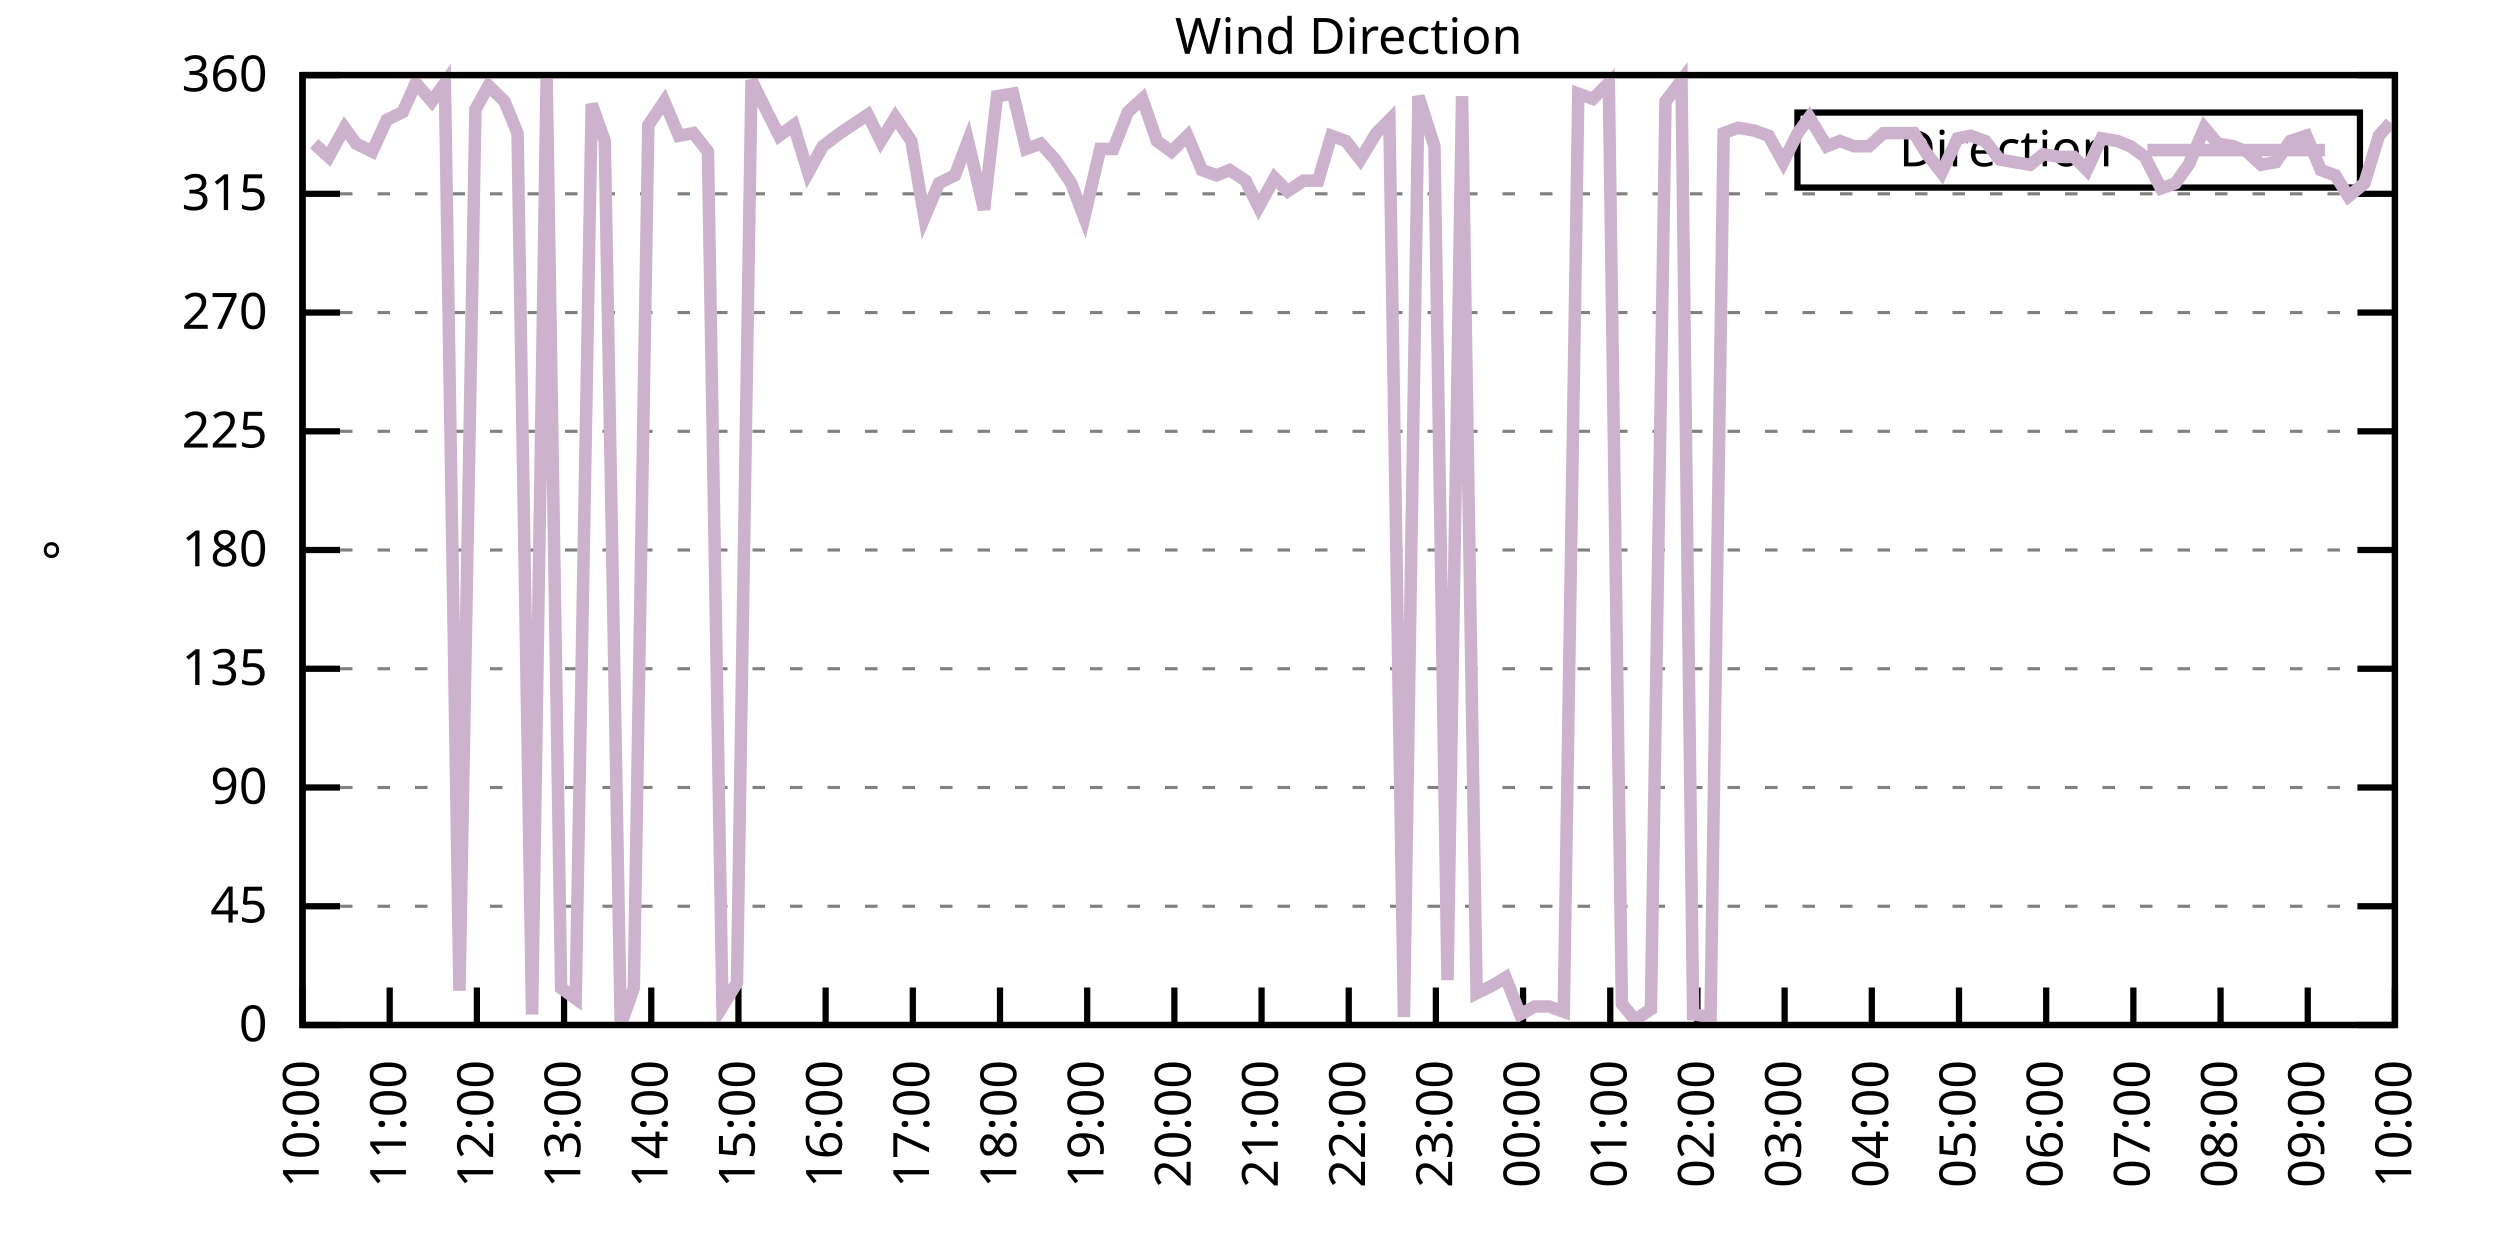
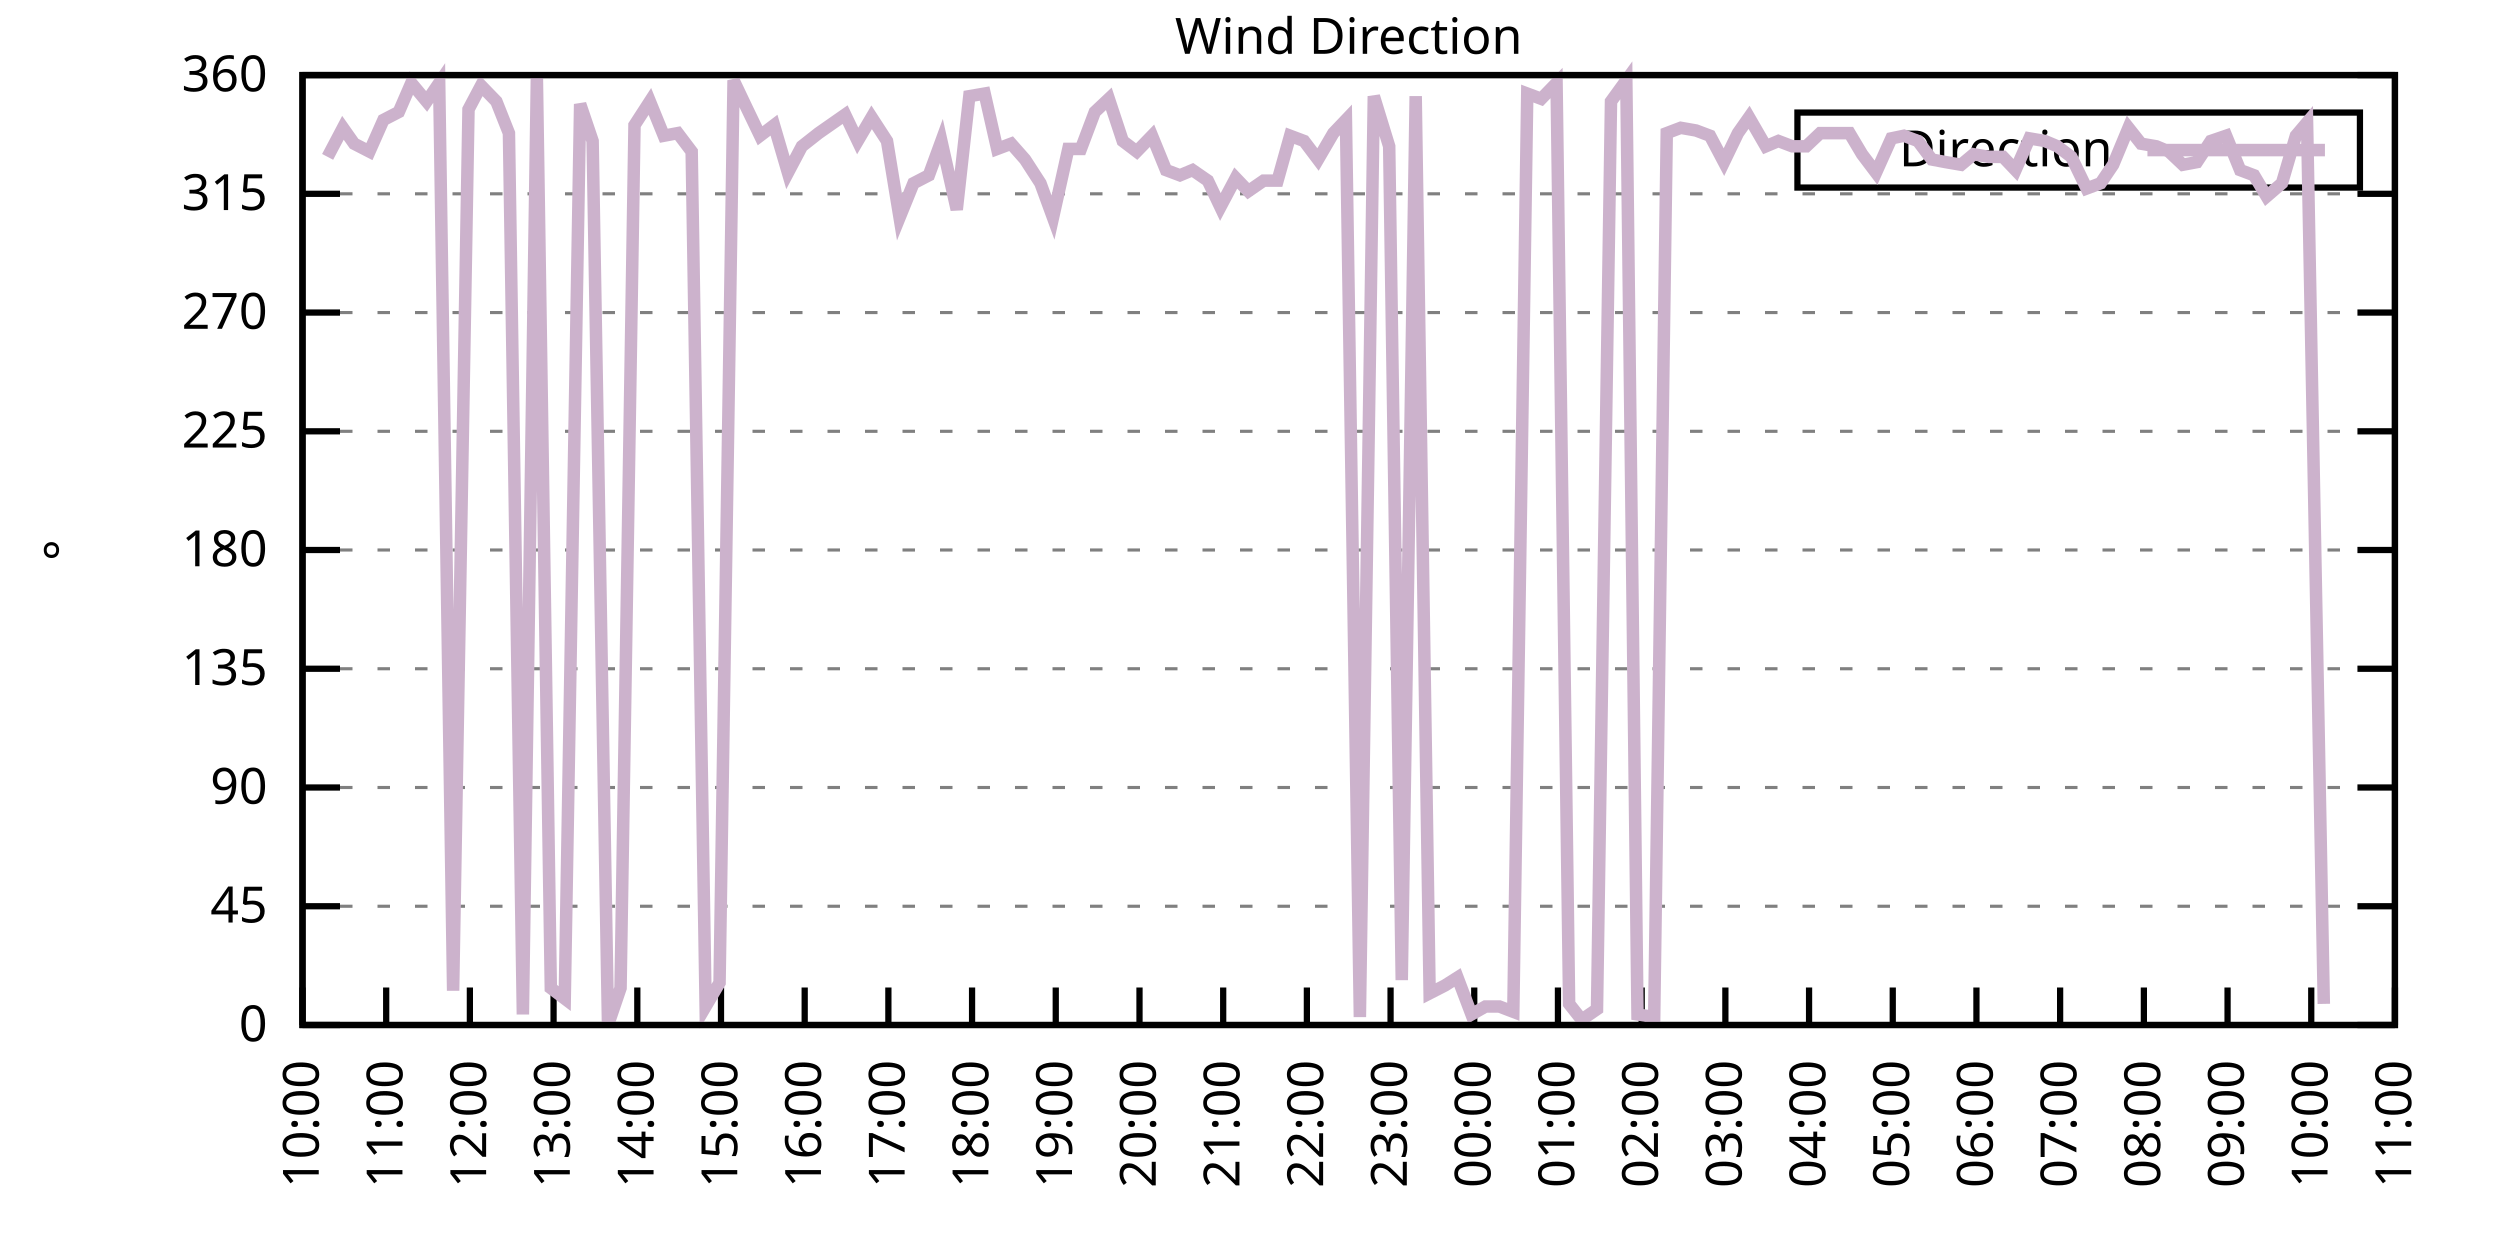
<svg xmlns="http://www.w3.org/2000/svg" xmlns:xlink="http://www.w3.org/1999/xlink" width="400" height="200" viewBox="0 0 400 200">
  <g id="gnuplot_canvas">
    <rect x="0" y="0" width="400" height="200" fill="none" />
    <defs>
      <circle id="gpDot" r="0.5" stroke-width="0.5" stroke="currentColor" />
      <path id="gpPt0" stroke-width="0.333" stroke="currentColor" d="M-1,0 h2 M0,-1 v2" />
      <path id="gpPt1" stroke-width="0.333" stroke="currentColor" d="M-1,-1 L1,1 M1,-1 L-1,1" />
      <path id="gpPt2" stroke-width="0.333" stroke="currentColor" d="M-1,0 L1,0 M0,-1 L0,1 M-1,-1 L1,1 M-1,1 L1,-1" />
      <rect id="gpPt3" stroke-width="0.333" stroke="currentColor" x="-1" y="-1" width="2" height="2" />
      <rect id="gpPt4" stroke-width="0.333" stroke="currentColor" fill="currentColor" x="-1" y="-1" width="2" height="2" />
      <circle id="gpPt5" stroke-width="0.333" stroke="currentColor" cx="0" cy="0" r="1" />
      <use xlink:href="#gpPt5" id="gpPt6" fill="currentColor" stroke="none" />
      <path id="gpPt7" stroke-width="0.333" stroke="currentColor" d="M0,-1.33 L-1.33,0.67 L1.33,0.67 z" />
      <use xlink:href="#gpPt7" id="gpPt8" fill="currentColor" stroke="none" />
      <use xlink:href="#gpPt7" id="gpPt9" stroke="currentColor" transform="rotate(180)" />
      <use xlink:href="#gpPt9" id="gpPt10" fill="currentColor" stroke="none" />
      <use xlink:href="#gpPt3" id="gpPt11" stroke="currentColor" transform="rotate(45)" />
      <use xlink:href="#gpPt11" id="gpPt12" fill="currentColor" stroke="none" />
      <path id="gpPt13" stroke-width="0.333" stroke="currentColor" d="M0,1.330 L1.265,0.411 L0.782,-1.067 L-0.782,-1.076 L-1.265,0.411 z" />
      <use xlink:href="#gpPt13" id="gpPt14" fill="currentColor" stroke="none" />
      <filter id="textbox" filterUnits="objectBoundingBox" x="0" y="0" height="1" width="1">
        <feFlood flood-color="white" flood-opacity="1" result="bgnd" />
        <feComposite in="SourceGraphic" in2="bgnd" operator="atop" />
      </filter>
      <filter id="greybox" filterUnits="objectBoundingBox" x="0" y="0" height="1" width="1">
        <feFlood flood-color="lightgrey" flood-opacity="1" result="grey" />
        <feComposite in="SourceGraphic" in2="grey" operator="atop" />
      </filter>
    </defs>
    <g fill="none" color="white" stroke="currentColor" stroke-width="1.00" stroke-linecap="butt" stroke-linejoin="miter">
</g>
    <g fill="none" color="black" stroke="currentColor" stroke-width="1.00" stroke-linecap="butt" stroke-linejoin="miter">
      <g stroke="none" shape-rendering="crispEdges">
        <polygon fill="rgb(255, 255, 255)" points="48.40,164.00 383.18,164.00 383.18,12.02 48.40,12.02 " />
      </g>
    </g>
    <g fill="none" color="black" stroke="currentColor" stroke-width="1.00" stroke-linecap="butt" stroke-linejoin="miter">
</g>
    <g fill="none" color="black" stroke="black" stroke-width="0.50" stroke-linecap="butt" stroke-linejoin="miter">
</g>
    <g fill="none" color="gray" stroke="currentColor" stroke-width="0.50" stroke-linecap="butt" stroke-linejoin="miter">
      <path stroke="gray" stroke-dasharray="2,4" class="gridline" d="M48.40,164.00 L383.19,164.00  " />
    </g>
    <g fill="none" color="gray" stroke="gray" stroke-width="1.00" stroke-linecap="butt" stroke-linejoin="miter">
</g>
    <g fill="none" color="black" stroke="currentColor" stroke-width="1.00" stroke-linecap="butt" stroke-linejoin="miter">
      <path stroke="black" d="M48.40,164.00 L54.40,164.00 M383.19,164.00 L377.19,164.00  " />
      <g transform="translate(42.80,166.60)" stroke="none" fill="black" font-family="Sans" font-size="8.00" text-anchor="end">
        <text>
          <tspan font-family="Sans"> 0</tspan>
        </text>
      </g>
    </g>
    <g fill="none" color="black" stroke="currentColor" stroke-width="1.00" stroke-linecap="butt" stroke-linejoin="miter">
</g>
    <g fill="none" color="black" stroke="black" stroke-width="0.50" stroke-linecap="butt" stroke-linejoin="miter">
</g>
    <g fill="none" color="gray" stroke="currentColor" stroke-width="0.50" stroke-linecap="butt" stroke-linejoin="miter">
      <path stroke="gray" stroke-dasharray="2,4" class="gridline" d="M48.40,145.00 L383.19,145.00  " />
    </g>
    <g fill="none" color="gray" stroke="gray" stroke-width="1.00" stroke-linecap="butt" stroke-linejoin="miter">
</g>
    <g fill="none" color="black" stroke="currentColor" stroke-width="1.00" stroke-linecap="butt" stroke-linejoin="miter">
      <path stroke="black" d="M48.40,145.00 L54.40,145.00 M383.19,145.00 L377.19,145.00  " />
      <g transform="translate(42.80,147.60)" stroke="none" fill="black" font-family="Sans" font-size="8.00" text-anchor="end">
        <text>
          <tspan font-family="Sans"> 45</tspan>
        </text>
      </g>
    </g>
    <g fill="none" color="black" stroke="currentColor" stroke-width="1.00" stroke-linecap="butt" stroke-linejoin="miter">
</g>
    <g fill="none" color="black" stroke="black" stroke-width="0.50" stroke-linecap="butt" stroke-linejoin="miter">
</g>
    <g fill="none" color="gray" stroke="currentColor" stroke-width="0.50" stroke-linecap="butt" stroke-linejoin="miter">
      <path stroke="gray" stroke-dasharray="2,4" class="gridline" d="M48.40,126.00 L383.19,126.00  " />
    </g>
    <g fill="none" color="gray" stroke="gray" stroke-width="1.00" stroke-linecap="butt" stroke-linejoin="miter">
</g>
    <g fill="none" color="black" stroke="currentColor" stroke-width="1.00" stroke-linecap="butt" stroke-linejoin="miter">
      <path stroke="black" d="M48.40,126.00 L54.40,126.00 M383.19,126.00 L377.19,126.00  " />
      <g transform="translate(42.80,128.60)" stroke="none" fill="black" font-family="Sans" font-size="8.00" text-anchor="end">
        <text>
          <tspan font-family="Sans"> 90</tspan>
        </text>
      </g>
    </g>
    <g fill="none" color="black" stroke="currentColor" stroke-width="1.00" stroke-linecap="butt" stroke-linejoin="miter">
</g>
    <g fill="none" color="black" stroke="black" stroke-width="0.50" stroke-linecap="butt" stroke-linejoin="miter">
</g>
    <g fill="none" color="gray" stroke="currentColor" stroke-width="0.50" stroke-linecap="butt" stroke-linejoin="miter">
      <path stroke="gray" stroke-dasharray="2,4" class="gridline" d="M48.40,107.00 L383.19,107.00  " />
    </g>
    <g fill="none" color="gray" stroke="gray" stroke-width="1.00" stroke-linecap="butt" stroke-linejoin="miter">
</g>
    <g fill="none" color="black" stroke="currentColor" stroke-width="1.00" stroke-linecap="butt" stroke-linejoin="miter">
      <path stroke="black" d="M48.40,107.00 L54.40,107.00 M383.19,107.00 L377.19,107.00  " />
      <g transform="translate(42.80,109.60)" stroke="none" fill="black" font-family="Sans" font-size="8.00" text-anchor="end">
        <text>
          <tspan font-family="Sans"> 135</tspan>
        </text>
      </g>
    </g>
    <g fill="none" color="black" stroke="currentColor" stroke-width="1.00" stroke-linecap="butt" stroke-linejoin="miter">
</g>
    <g fill="none" color="black" stroke="black" stroke-width="0.50" stroke-linecap="butt" stroke-linejoin="miter">
</g>
    <g fill="none" color="gray" stroke="currentColor" stroke-width="0.50" stroke-linecap="butt" stroke-linejoin="miter">
      <path stroke="gray" stroke-dasharray="2,4" class="gridline" d="M48.40,88.00 L383.19,88.00  " />
    </g>
    <g fill="none" color="gray" stroke="gray" stroke-width="1.00" stroke-linecap="butt" stroke-linejoin="miter">
</g>
    <g fill="none" color="black" stroke="currentColor" stroke-width="1.00" stroke-linecap="butt" stroke-linejoin="miter">
      <path stroke="black" d="M48.40,88.00 L54.40,88.00 M383.19,88.00 L377.19,88.00  " />
      <g transform="translate(42.80,90.60)" stroke="none" fill="black" font-family="Sans" font-size="8.00" text-anchor="end">
        <text>
          <tspan font-family="Sans"> 180</tspan>
        </text>
      </g>
    </g>
    <g fill="none" color="black" stroke="currentColor" stroke-width="1.00" stroke-linecap="butt" stroke-linejoin="miter">
</g>
    <g fill="none" color="black" stroke="black" stroke-width="0.50" stroke-linecap="butt" stroke-linejoin="miter">
</g>
    <g fill="none" color="gray" stroke="currentColor" stroke-width="0.50" stroke-linecap="butt" stroke-linejoin="miter">
      <path stroke="gray" stroke-dasharray="2,4" class="gridline" d="M48.40,69.01 L383.19,69.01  " />
    </g>
    <g fill="none" color="gray" stroke="gray" stroke-width="1.00" stroke-linecap="butt" stroke-linejoin="miter">
</g>
    <g fill="none" color="black" stroke="currentColor" stroke-width="1.00" stroke-linecap="butt" stroke-linejoin="miter">
      <path stroke="black" d="M48.40,69.01 L54.40,69.01 M383.19,69.01 L377.19,69.01  " />
      <g transform="translate(42.80,71.61)" stroke="none" fill="black" font-family="Sans" font-size="8.00" text-anchor="end">
        <text>
          <tspan font-family="Sans"> 225</tspan>
        </text>
      </g>
    </g>
    <g fill="none" color="black" stroke="currentColor" stroke-width="1.00" stroke-linecap="butt" stroke-linejoin="miter">
</g>
    <g fill="none" color="black" stroke="black" stroke-width="0.50" stroke-linecap="butt" stroke-linejoin="miter">
</g>
    <g fill="none" color="gray" stroke="currentColor" stroke-width="0.50" stroke-linecap="butt" stroke-linejoin="miter">
      <path stroke="gray" stroke-dasharray="2,4" class="gridline" d="M48.40,50.01 L383.19,50.01  " />
    </g>
    <g fill="none" color="gray" stroke="gray" stroke-width="1.00" stroke-linecap="butt" stroke-linejoin="miter">
</g>
    <g fill="none" color="black" stroke="currentColor" stroke-width="1.00" stroke-linecap="butt" stroke-linejoin="miter">
      <path stroke="black" d="M48.40,50.01 L54.40,50.01 M383.19,50.01 L377.19,50.01  " />
      <g transform="translate(42.80,52.61)" stroke="none" fill="black" font-family="Sans" font-size="8.00" text-anchor="end">
        <text>
          <tspan font-family="Sans"> 270</tspan>
        </text>
      </g>
    </g>
    <g fill="none" color="black" stroke="currentColor" stroke-width="1.00" stroke-linecap="butt" stroke-linejoin="miter">
</g>
    <g fill="none" color="black" stroke="black" stroke-width="0.50" stroke-linecap="butt" stroke-linejoin="miter">
</g>
    <g fill="none" color="gray" stroke="currentColor" stroke-width="0.50" stroke-linecap="butt" stroke-linejoin="miter">
      <path stroke="gray" stroke-dasharray="2,4" class="gridline" d="M48.40,31.01 L383.19,31.01  " />
    </g>
    <g fill="none" color="gray" stroke="gray" stroke-width="1.00" stroke-linecap="butt" stroke-linejoin="miter">
</g>
    <g fill="none" color="black" stroke="currentColor" stroke-width="1.00" stroke-linecap="butt" stroke-linejoin="miter">
      <path stroke="black" d="M48.40,31.01 L54.40,31.01 M383.19,31.01 L377.19,31.01  " />
      <g transform="translate(42.80,33.61)" stroke="none" fill="black" font-family="Sans" font-size="8.00" text-anchor="end">
        <text>
          <tspan font-family="Sans"> 315</tspan>
        </text>
      </g>
    </g>
    <g fill="none" color="black" stroke="currentColor" stroke-width="1.00" stroke-linecap="butt" stroke-linejoin="miter">
</g>
    <g fill="none" color="black" stroke="black" stroke-width="0.50" stroke-linecap="butt" stroke-linejoin="miter">
</g>
    <g fill="none" color="gray" stroke="currentColor" stroke-width="0.50" stroke-linecap="butt" stroke-linejoin="miter">
      <path stroke="gray" stroke-dasharray="2,4" class="gridline" d="M48.40,12.01 L383.19,12.01  " />
    </g>
    <g fill="none" color="gray" stroke="gray" stroke-width="1.00" stroke-linecap="butt" stroke-linejoin="miter">
</g>
    <g fill="none" color="black" stroke="currentColor" stroke-width="1.00" stroke-linecap="butt" stroke-linejoin="miter">
      <path stroke="black" d="M48.40,12.01 L54.40,12.01 M383.19,12.01 L377.19,12.01  " />
      <g transform="translate(42.80,14.61)" stroke="none" fill="black" font-family="Sans" font-size="8.00" text-anchor="end">
        <text>
          <tspan font-family="Sans"> 360</tspan>
        </text>
      </g>
    </g>
    <g fill="none" color="black" stroke="currentColor" stroke-width="1.00" stroke-linecap="butt" stroke-linejoin="miter">
      <path stroke="black" d="M48.40,164.00 L48.40,158.00  " />
      <g transform="translate(51.00,169.60) rotate(270.00)" stroke="none" fill="black" font-family="Sans" font-size="8.00" text-anchor="end">
        <text>
          <tspan font-family="Sans">10:00</tspan>
        </text>
      </g>
    </g>
    <g fill="none" color="black" stroke="currentColor" stroke-width="1.00" stroke-linecap="butt" stroke-linejoin="miter">
-       <path stroke="black" d="M62.35,164.00 L62.35,158.00  " />
-       <g transform="translate(64.95,169.60) rotate(270.00)" stroke="none" fill="black" font-family="Sans" font-size="8.00" text-anchor="end">
+       <path stroke="black" d="M61.79,164.00 L61.79,158.00  " />
+       <g transform="translate(64.39,169.60) rotate(270.00)" stroke="none" fill="black" font-family="Sans" font-size="8.00" text-anchor="end">
        <text>
          <tspan font-family="Sans">11:00</tspan>
        </text>
      </g>
    </g>
    <g fill="none" color="black" stroke="currentColor" stroke-width="1.00" stroke-linecap="butt" stroke-linejoin="miter">
-       <path stroke="black" d="M76.30,164.00 L76.30,158.00  " />
-       <g transform="translate(78.90,169.60) rotate(270.00)" stroke="none" fill="black" font-family="Sans" font-size="8.00" text-anchor="end">
+       <path stroke="black" d="M75.18,164.00 L75.18,158.00  " />
+       <g transform="translate(77.78,169.60) rotate(270.00)" stroke="none" fill="black" font-family="Sans" font-size="8.00" text-anchor="end">
        <text>
          <tspan font-family="Sans">12:00</tspan>
        </text>
      </g>
    </g>
    <g fill="none" color="black" stroke="currentColor" stroke-width="1.00" stroke-linecap="butt" stroke-linejoin="miter">
-       <path stroke="black" d="M90.25,164.00 L90.25,158.00  " />
-       <g transform="translate(92.85,169.60) rotate(270.00)" stroke="none" fill="black" font-family="Sans" font-size="8.00" text-anchor="end">
+       <path stroke="black" d="M88.57,164.00 L88.57,158.00  " />
+       <g transform="translate(91.17,169.60) rotate(270.00)" stroke="none" fill="black" font-family="Sans" font-size="8.00" text-anchor="end">
        <text>
          <tspan font-family="Sans">13:00</tspan>
        </text>
      </g>
    </g>
    <g fill="none" color="black" stroke="currentColor" stroke-width="1.00" stroke-linecap="butt" stroke-linejoin="miter">
-       <path stroke="black" d="M104.20,164.00 L104.20,158.00  " />
-       <g transform="translate(106.80,169.60) rotate(270.00)" stroke="none" fill="black" font-family="Sans" font-size="8.00" text-anchor="end">
+       <path stroke="black" d="M101.97,164.00 L101.97,158.00  " />
+       <g transform="translate(104.57,169.60) rotate(270.00)" stroke="none" fill="black" font-family="Sans" font-size="8.00" text-anchor="end">
        <text>
          <tspan font-family="Sans">14:00</tspan>
        </text>
      </g>
    </g>
    <g fill="none" color="black" stroke="currentColor" stroke-width="1.00" stroke-linecap="butt" stroke-linejoin="miter">
-       <path stroke="black" d="M118.15,164.00 L118.15,158.00  " />
-       <g transform="translate(120.75,169.60) rotate(270.00)" stroke="none" fill="black" font-family="Sans" font-size="8.00" text-anchor="end">
+       <path stroke="black" d="M115.36,164.00 L115.36,158.00  " />
+       <g transform="translate(117.96,169.60) rotate(270.00)" stroke="none" fill="black" font-family="Sans" font-size="8.00" text-anchor="end">
        <text>
          <tspan font-family="Sans">15:00</tspan>
        </text>
      </g>
    </g>
    <g fill="none" color="black" stroke="currentColor" stroke-width="1.00" stroke-linecap="butt" stroke-linejoin="miter">
-       <path stroke="black" d="M132.10,164.00 L132.10,158.00  " />
-       <g transform="translate(134.70,169.60) rotate(270.00)" stroke="none" fill="black" font-family="Sans" font-size="8.00" text-anchor="end">
+       <path stroke="black" d="M128.75,164.00 L128.75,158.00  " />
+       <g transform="translate(131.35,169.60) rotate(270.00)" stroke="none" fill="black" font-family="Sans" font-size="8.00" text-anchor="end">
        <text>
          <tspan font-family="Sans">16:00</tspan>
        </text>
      </g>
    </g>
    <g fill="none" color="black" stroke="currentColor" stroke-width="1.00" stroke-linecap="butt" stroke-linejoin="miter">
-       <path stroke="black" d="M146.05,164.00 L146.05,158.00  " />
-       <g transform="translate(148.65,169.60) rotate(270.00)" stroke="none" fill="black" font-family="Sans" font-size="8.00" text-anchor="end">
+       <path stroke="black" d="M142.14,164.00 L142.14,158.00  " />
+       <g transform="translate(144.74,169.60) rotate(270.00)" stroke="none" fill="black" font-family="Sans" font-size="8.00" text-anchor="end">
        <text>
          <tspan font-family="Sans">17:00</tspan>
        </text>
      </g>
    </g>
    <g fill="none" color="black" stroke="currentColor" stroke-width="1.00" stroke-linecap="butt" stroke-linejoin="miter">
-       <path stroke="black" d="M160.00,164.00 L160.00,158.00  " />
-       <g transform="translate(162.60,169.60) rotate(270.00)" stroke="none" fill="black" font-family="Sans" font-size="8.00" text-anchor="end">
+       <path stroke="black" d="M155.53,164.00 L155.53,158.00  " />
+       <g transform="translate(158.13,169.60) rotate(270.00)" stroke="none" fill="black" font-family="Sans" font-size="8.00" text-anchor="end">
        <text>
          <tspan font-family="Sans">18:00</tspan>
        </text>
      </g>
    </g>
    <g fill="none" color="black" stroke="currentColor" stroke-width="1.00" stroke-linecap="butt" stroke-linejoin="miter">
-       <path stroke="black" d="M173.95,164.00 L173.95,158.00  " />
-       <g transform="translate(176.55,169.60) rotate(270.00)" stroke="none" fill="black" font-family="Sans" font-size="8.00" text-anchor="end">
+       <path stroke="black" d="M168.92,164.00 L168.92,158.00  " />
+       <g transform="translate(171.52,169.60) rotate(270.00)" stroke="none" fill="black" font-family="Sans" font-size="8.00" text-anchor="end">
        <text>
          <tspan font-family="Sans">19:00</tspan>
        </text>
      </g>
    </g>
    <g fill="none" color="black" stroke="currentColor" stroke-width="1.00" stroke-linecap="butt" stroke-linejoin="miter">
-       <path stroke="black" d="M187.90,164.00 L187.90,158.00  " />
-       <g transform="translate(190.50,169.60) rotate(270.00)" stroke="none" fill="black" font-family="Sans" font-size="8.00" text-anchor="end">
+       <path stroke="black" d="M182.32,164.00 L182.32,158.00  " />
+       <g transform="translate(184.92,169.60) rotate(270.00)" stroke="none" fill="black" font-family="Sans" font-size="8.00" text-anchor="end">
        <text>
          <tspan font-family="Sans">20:00</tspan>
        </text>
      </g>
    </g>
    <g fill="none" color="black" stroke="currentColor" stroke-width="1.00" stroke-linecap="butt" stroke-linejoin="miter">
-       <path stroke="black" d="M201.85,164.00 L201.85,158.00  " />
-       <g transform="translate(204.45,169.60) rotate(270.00)" stroke="none" fill="black" font-family="Sans" font-size="8.00" text-anchor="end">
+       <path stroke="black" d="M195.71,164.00 L195.71,158.00  " />
+       <g transform="translate(198.31,169.60) rotate(270.00)" stroke="none" fill="black" font-family="Sans" font-size="8.00" text-anchor="end">
        <text>
          <tspan font-family="Sans">21:00</tspan>
        </text>
      </g>
    </g>
    <g fill="none" color="black" stroke="currentColor" stroke-width="1.00" stroke-linecap="butt" stroke-linejoin="miter">
-       <path stroke="black" d="M215.80,164.00 L215.80,158.00  " />
-       <g transform="translate(218.40,169.60) rotate(270.00)" stroke="none" fill="black" font-family="Sans" font-size="8.00" text-anchor="end">
+       <path stroke="black" d="M209.10,164.00 L209.10,158.00  " />
+       <g transform="translate(211.70,169.60) rotate(270.00)" stroke="none" fill="black" font-family="Sans" font-size="8.00" text-anchor="end">
        <text>
          <tspan font-family="Sans">22:00</tspan>
        </text>
      </g>
    </g>
    <g fill="none" color="black" stroke="currentColor" stroke-width="1.00" stroke-linecap="butt" stroke-linejoin="miter">
-       <path stroke="black" d="M229.74,164.00 L229.74,158.00  " />
-       <g transform="translate(232.34,169.60) rotate(270.00)" stroke="none" fill="black" font-family="Sans" font-size="8.00" text-anchor="end">
+       <path stroke="black" d="M222.49,164.00 L222.49,158.00  " />
+       <g transform="translate(225.09,169.60) rotate(270.00)" stroke="none" fill="black" font-family="Sans" font-size="8.00" text-anchor="end">
        <text>
          <tspan font-family="Sans">23:00</tspan>
        </text>
      </g>
    </g>
    <g fill="none" color="black" stroke="currentColor" stroke-width="1.00" stroke-linecap="butt" stroke-linejoin="miter">
-       <path stroke="black" d="M243.69,164.00 L243.69,158.00  " />
-       <g transform="translate(246.29,169.60) rotate(270.00)" stroke="none" fill="black" font-family="Sans" font-size="8.00" text-anchor="end">
+       <path stroke="black" d="M235.88,164.00 L235.88,158.00  " />
+       <g transform="translate(238.48,169.60) rotate(270.00)" stroke="none" fill="black" font-family="Sans" font-size="8.00" text-anchor="end">
        <text>
          <tspan font-family="Sans">00:00</tspan>
        </text>
      </g>
    </g>
    <g fill="none" color="black" stroke="currentColor" stroke-width="1.00" stroke-linecap="butt" stroke-linejoin="miter">
-       <path stroke="black" d="M257.64,164.00 L257.64,158.00  " />
-       <g transform="translate(260.24,169.60) rotate(270.00)" stroke="none" fill="black" font-family="Sans" font-size="8.00" text-anchor="end">
+       <path stroke="black" d="M249.27,164.00 L249.27,158.00  " />
+       <g transform="translate(251.87,169.60) rotate(270.00)" stroke="none" fill="black" font-family="Sans" font-size="8.00" text-anchor="end">
        <text>
          <tspan font-family="Sans">01:00</tspan>
        </text>
      </g>
    </g>
    <g fill="none" color="black" stroke="currentColor" stroke-width="1.00" stroke-linecap="butt" stroke-linejoin="miter">
-       <path stroke="black" d="M271.59,164.00 L271.59,158.00  " />
-       <g transform="translate(274.19,169.60) rotate(270.00)" stroke="none" fill="black" font-family="Sans" font-size="8.00" text-anchor="end">
+       <path stroke="black" d="M262.67,164.00 L262.67,158.00  " />
+       <g transform="translate(265.27,169.60) rotate(270.00)" stroke="none" fill="black" font-family="Sans" font-size="8.00" text-anchor="end">
        <text>
          <tspan font-family="Sans">02:00</tspan>
        </text>
      </g>
    </g>
    <g fill="none" color="black" stroke="currentColor" stroke-width="1.00" stroke-linecap="butt" stroke-linejoin="miter">
-       <path stroke="black" d="M285.54,164.00 L285.54,158.00  " />
-       <g transform="translate(288.14,169.60) rotate(270.00)" stroke="none" fill="black" font-family="Sans" font-size="8.00" text-anchor="end">
+       <path stroke="black" d="M276.06,164.00 L276.06,158.00  " />
+       <g transform="translate(278.66,169.60) rotate(270.00)" stroke="none" fill="black" font-family="Sans" font-size="8.00" text-anchor="end">
        <text>
          <tspan font-family="Sans">03:00</tspan>
        </text>
      </g>
    </g>
    <g fill="none" color="black" stroke="currentColor" stroke-width="1.00" stroke-linecap="butt" stroke-linejoin="miter">
-       <path stroke="black" d="M299.49,164.00 L299.49,158.00  " />
-       <g transform="translate(302.09,169.60) rotate(270.00)" stroke="none" fill="black" font-family="Sans" font-size="8.00" text-anchor="end">
+       <path stroke="black" d="M289.45,164.00 L289.45,158.00  " />
+       <g transform="translate(292.05,169.60) rotate(270.00)" stroke="none" fill="black" font-family="Sans" font-size="8.00" text-anchor="end">
        <text>
          <tspan font-family="Sans">04:00</tspan>
        </text>
      </g>
    </g>
    <g fill="none" color="black" stroke="currentColor" stroke-width="1.00" stroke-linecap="butt" stroke-linejoin="miter">
-       <path stroke="black" d="M313.44,164.00 L313.44,158.00  " />
-       <g transform="translate(316.04,169.60) rotate(270.00)" stroke="none" fill="black" font-family="Sans" font-size="8.00" text-anchor="end">
+       <path stroke="black" d="M302.84,164.00 L302.84,158.00  " />
+       <g transform="translate(305.44,169.60) rotate(270.00)" stroke="none" fill="black" font-family="Sans" font-size="8.00" text-anchor="end">
        <text>
          <tspan font-family="Sans">05:00</tspan>
        </text>
      </g>
    </g>
    <g fill="none" color="black" stroke="currentColor" stroke-width="1.00" stroke-linecap="butt" stroke-linejoin="miter">
-       <path stroke="black" d="M327.39,164.00 L327.39,158.00  " />
-       <g transform="translate(329.99,169.60) rotate(270.00)" stroke="none" fill="black" font-family="Sans" font-size="8.00" text-anchor="end">
+       <path stroke="black" d="M316.23,164.00 L316.23,158.00  " />
+       <g transform="translate(318.83,169.60) rotate(270.00)" stroke="none" fill="black" font-family="Sans" font-size="8.00" text-anchor="end">
        <text>
          <tspan font-family="Sans">06:00</tspan>
        </text>
      </g>
    </g>
    <g fill="none" color="black" stroke="currentColor" stroke-width="1.00" stroke-linecap="butt" stroke-linejoin="miter">
-       <path stroke="black" d="M341.34,164.00 L341.34,158.00  " />
-       <g transform="translate(343.94,169.60) rotate(270.00)" stroke="none" fill="black" font-family="Sans" font-size="8.00" text-anchor="end">
+       <path stroke="black" d="M329.62,164.00 L329.62,158.00  " />
+       <g transform="translate(332.22,169.60) rotate(270.00)" stroke="none" fill="black" font-family="Sans" font-size="8.00" text-anchor="end">
        <text>
          <tspan font-family="Sans">07:00</tspan>
        </text>
      </g>
    </g>
    <g fill="none" color="black" stroke="currentColor" stroke-width="1.00" stroke-linecap="butt" stroke-linejoin="miter">
-       <path stroke="black" d="M355.29,164.00 L355.29,158.00  " />
-       <g transform="translate(357.89,169.60) rotate(270.00)" stroke="none" fill="black" font-family="Sans" font-size="8.00" text-anchor="end">
+       <path stroke="black" d="M343.02,164.00 L343.02,158.00  " />
+       <g transform="translate(345.62,169.60) rotate(270.00)" stroke="none" fill="black" font-family="Sans" font-size="8.00" text-anchor="end">
        <text>
          <tspan font-family="Sans">08:00</tspan>
        </text>
      </g>
    </g>
    <g fill="none" color="black" stroke="currentColor" stroke-width="1.00" stroke-linecap="butt" stroke-linejoin="miter">
-       <path stroke="black" d="M369.24,164.00 L369.24,158.00  " />
-       <g transform="translate(371.84,169.60) rotate(270.00)" stroke="none" fill="black" font-family="Sans" font-size="8.00" text-anchor="end">
+       <path stroke="black" d="M356.41,164.00 L356.41,158.00  " />
+       <g transform="translate(359.01,169.60) rotate(270.00)" stroke="none" fill="black" font-family="Sans" font-size="8.00" text-anchor="end">
        <text>
          <tspan font-family="Sans">09:00</tspan>
+         </text>
+       </g>
+     </g>
+     <g fill="none" color="black" stroke="currentColor" stroke-width="1.00" stroke-linecap="butt" stroke-linejoin="miter">
+       <path stroke="black" d="M369.80,164.00 L369.80,158.00  " />
+       <g transform="translate(372.40,169.60) rotate(270.00)" stroke="none" fill="black" font-family="Sans" font-size="8.00" text-anchor="end">
+         <text>
+           <tspan font-family="Sans">10:00</tspan>
        </text>
      </g>
    </g>
    <g fill="none" color="black" stroke="currentColor" stroke-width="1.00" stroke-linecap="butt" stroke-linejoin="miter">
      <path stroke="black" d="M383.19,164.00 L383.19,158.00  " />
      <g transform="translate(385.79,169.60) rotate(270.00)" stroke="none" fill="black" font-family="Sans" font-size="8.00" text-anchor="end">
        <text>
-           <tspan font-family="Sans">10:00</tspan>
+           <tspan font-family="Sans">11:00</tspan>
        </text>
      </g>
    </g>
    <g fill="none" color="black" stroke="currentColor" stroke-width="1.00" stroke-linecap="butt" stroke-linejoin="miter">
</g>
    <g fill="none" color="black" stroke="currentColor" stroke-width="1.00" stroke-linecap="butt" stroke-linejoin="miter">
      <path stroke="black" d="M48.40,12.01 L48.40,164.00 L383.19,164.00 L383.19,12.01 L48.40,12.01 Z  " />
    </g>
    <g fill="none" color="black" stroke="currentColor" stroke-width="1.00" stroke-linecap="butt" stroke-linejoin="miter">
</g>
    <g fill="none" color="black" stroke="currentColor" stroke-width="1.00" stroke-linecap="butt" stroke-linejoin="miter">
      <path stroke="black" d="M287.59,30.01 L287.59,18.01 L377.59,18.01 L377.59,30.01 L287.59,30.01 Z  " />
    </g>
    <g id="Wind_direction_plot_1">
      <g fill="none" color="white" stroke="black" stroke-width="2.00" stroke-linecap="butt" stroke-linejoin="miter">
</g>
      <g fill="none" color="black" stroke="currentColor" stroke-width="2.00" stroke-linecap="butt" stroke-linejoin="miter">
        <g transform="translate(337.99,26.61)" stroke="none" fill="black" font-family="Sans" font-size="8.00" text-anchor="end">
          <text>
            <tspan font-family="Sans">Direction</tspan>
          </text>
        </g>
      </g>
      <g fill="none" color="black" stroke="currentColor" stroke-width="2.00" stroke-linecap="butt" stroke-linejoin="miter">
-         <path stroke="rgb(204, 178, 204)" d="M343.59,24.01 L371.99,24.01 M50.26,22.99 L52.58,25.10 L55.14,20.45 L57.00,22.99 L59.56,24.25 L61.88,19.19   L64.44,17.92 L66.53,13.28 L69.09,16.23 L71.18,13.28 L73.51,158.51 L76.07,17.50 L78.16,13.70 L80.72,16.23   L82.81,21.30 L85.13,162.31 L87.46,12.43 L89.78,158.09 L92.11,159.78 L94.67,16.65 L96.76,22.56 L99.32,164.00   L101.41,158.09 L103.73,20.03 L106.29,16.23 L108.62,21.72 L110.94,21.30 L113.27,24.25 L115.59,161.04 L117.92,157.24   L120.24,12.85 L122.33,17.08 L124.66,21.72 L126.98,20.03 L129.31,27.63 L131.63,23.41 L134.42,21.30 L138.84,18.34   L140.93,22.56 L143.26,18.77 L145.81,22.56 L147.91,34.81 L150.23,29.32 L152.79,28.05 L154.88,22.56 L157.44,33.54   L159.53,15.39 L162.09,14.97 L164.18,23.83 L166.51,22.99 L168.83,25.52 L171.39,29.32 L173.48,34.81 L176.04,23.83   L178.13,23.83 L180.46,17.92 L182.78,15.81 L185.11,22.56 L187.43,24.25 L189.99,21.72 L192.31,27.21 L194.64,28.05   L196.73,27.21 L199.29,28.90 L201.38,33.12 L203.94,28.48 L206.03,30.59 L208.59,28.90 L210.91,28.90 L213.01,21.72   L215.33,22.56 L217.65,25.52 L220.21,21.30 L222.30,19.19 L224.63,162.73 L226.95,15.39 L229.51,23.41 L231.60,156.82   L233.93,15.39 L236.25,158.93 L238.81,157.67 L240.90,156.40 L243.23,162.31 L245.55,161.04 L247.88,161.04 L250.20,161.89   L252.53,14.97 L254.85,15.81 L257.41,13.28 L259.50,160.62 L261.60,163.16 L264.15,161.47 L266.48,16.23 L269.04,12.85   L270.90,162.31 L273.69,162.73 L275.78,21.30 L278.10,20.45 L280.66,20.88 L282.99,21.72 L285.31,25.94 L287.64,21.30   L289.50,18.77 L292.29,23.41 L294.38,22.56 L296.70,23.41 L299.03,23.41 L301.35,21.30 L303.91,21.30 L306.23,21.30   L308.33,24.68 L310.65,27.63 L313.21,22.14 L315.30,21.72 L317.63,22.56 L319.95,25.52 L322.28,25.94 L324.83,26.36   L326.93,24.68 L329.48,25.10 L331.81,25.10 L333.90,27.21 L336.23,22.14 L338.78,22.56 L340.88,23.41 L343.20,25.10   L345.76,30.16 L348.08,29.32 L350.18,26.36 L352.73,20.45 L354.83,22.99 L357.38,23.41 L359.48,24.25 L361.80,26.36   L364.13,25.94 L366.45,22.56 L369.01,21.72 L371.33,27.21 L373.66,28.05 L375.75,31.43 L378.31,29.32 L380.63,21.72   L382.49,19.61  " />
+         <path stroke="rgb(204, 178, 204)" d="M343.59,24.01 L371.99,24.01 M52.42,25.10 L54.87,20.45 L56.66,22.99 L59.11,24.25 L61.35,19.19 L63.80,17.92   L65.81,13.28 L68.26,16.23 L70.27,13.28 L72.50,158.51 L74.96,17.50 L76.97,13.70 L79.42,16.23 L81.43,21.30   L83.66,162.31 L85.90,12.43 L88.13,158.09 L90.36,159.78 L92.82,16.65 L94.82,22.56 L97.28,164.00 L99.29,158.09   L101.52,20.03 L103.98,16.23 L106.21,21.72 L108.44,21.30 L110.67,24.25 L112.90,161.04 L115.13,157.24 L117.37,12.85   L119.38,17.08 L121.61,21.72 L123.84,20.03 L126.07,27.63 L128.30,23.41 L130.98,21.30 L135.22,18.34 L137.23,22.56   L139.46,18.77 L141.92,22.56 L143.93,34.81 L146.16,29.32 L148.61,28.05 L150.62,22.56 L153.08,33.54 L155.09,15.39   L157.54,14.97 L159.55,23.83 L161.78,22.99 L164.01,25.52 L166.47,29.32 L168.48,34.81 L170.93,23.83 L172.94,23.83   L175.17,17.92 L177.41,15.81 L179.64,22.56 L181.87,24.25 L184.32,21.72 L186.56,27.21 L188.79,28.05 L190.80,27.21   L193.25,28.90 L195.26,33.12 L197.72,28.48 L199.73,30.59 L202.18,28.90 L204.41,28.90 L206.42,21.72 L208.65,22.56   L210.88,25.52 L213.34,21.30 L215.35,19.19 L217.58,162.73 L219.81,15.39 L222.27,23.41 L224.28,156.82 L226.51,15.39   L228.74,158.93 L231.20,157.67 L233.20,156.40 L235.44,162.31 L237.67,161.04 L239.90,161.04 L242.13,161.89 L244.36,14.97   L246.60,15.81 L249.05,13.28 L251.06,160.62 L253.07,163.16 L255.52,161.47 L257.76,16.23 L260.21,12.85 L262.00,162.31   L264.67,162.73 L266.68,21.30 L268.92,20.45 L271.37,20.88 L273.60,21.72 L275.83,25.94 L278.07,21.30 L279.85,18.77   L282.53,23.41 L284.54,22.56 L286.77,23.41 L289.00,23.41 L291.23,21.30 L293.69,21.30 L295.92,21.30 L297.93,24.68   L300.16,27.63 L302.62,22.14 L304.63,21.72 L306.86,22.56 L309.09,25.52 L311.32,25.94 L313.78,26.36 L315.79,24.68   L318.24,25.10 L320.47,25.10 L322.48,27.21 L324.71,22.14 L327.17,22.56 L329.18,23.41 L331.41,25.10 L333.86,30.16   L336.10,29.32 L338.10,26.36 L340.56,20.45 L342.57,22.99 L345.02,23.41 L347.03,24.25 L349.26,26.36 L351.50,25.94   L353.73,22.56 L356.18,21.72 L358.42,27.21 L360.65,28.05 L362.66,31.43 L365.11,29.32 L367.34,21.72 L369.13,19.61   L371.81,160.62  " />
      </g>
    </g>
    <g fill="none" color="black" stroke="currentColor" stroke-width="2.00" stroke-linecap="butt" stroke-linejoin="miter">
</g>
    <g fill="none" color="black" stroke="black" stroke-width="1.00" stroke-linecap="butt" stroke-linejoin="miter">
</g>
    <g fill="none" color="black" stroke="currentColor" stroke-width="1.00" stroke-linecap="butt" stroke-linejoin="miter">
      <path stroke="black" d="M48.40,12.01 L48.40,164.00 L383.19,164.00 L383.19,12.01 L48.40,12.01 Z  " />
      <g transform="translate(12.80,88.01) rotate(270.00)" stroke="none" fill="black" font-family="Sans" font-size="8.00" text-anchor="middle">
        <text>
          <tspan font-family="Sans">°</tspan>
        </text>
      </g>
    </g>
    <g fill="none" color="black" stroke="currentColor" stroke-width="1.00" stroke-linecap="butt" stroke-linejoin="miter">
</g>
    <g fill="none" color="black" stroke="currentColor" stroke-width="1.00" stroke-linecap="butt" stroke-linejoin="miter">
      <g transform="translate(215.79,8.61)" stroke="none" fill="black" font-family="Sans" font-size="8.00" text-anchor="middle">
        <text>
          <tspan font-family="Sans">Wind Direction</tspan>
        </text>
      </g>
    </g>
    <g fill="none" color="black" stroke="currentColor" stroke-width="1.00" stroke-linecap="butt" stroke-linejoin="miter">
</g>
  </g>
</svg>
